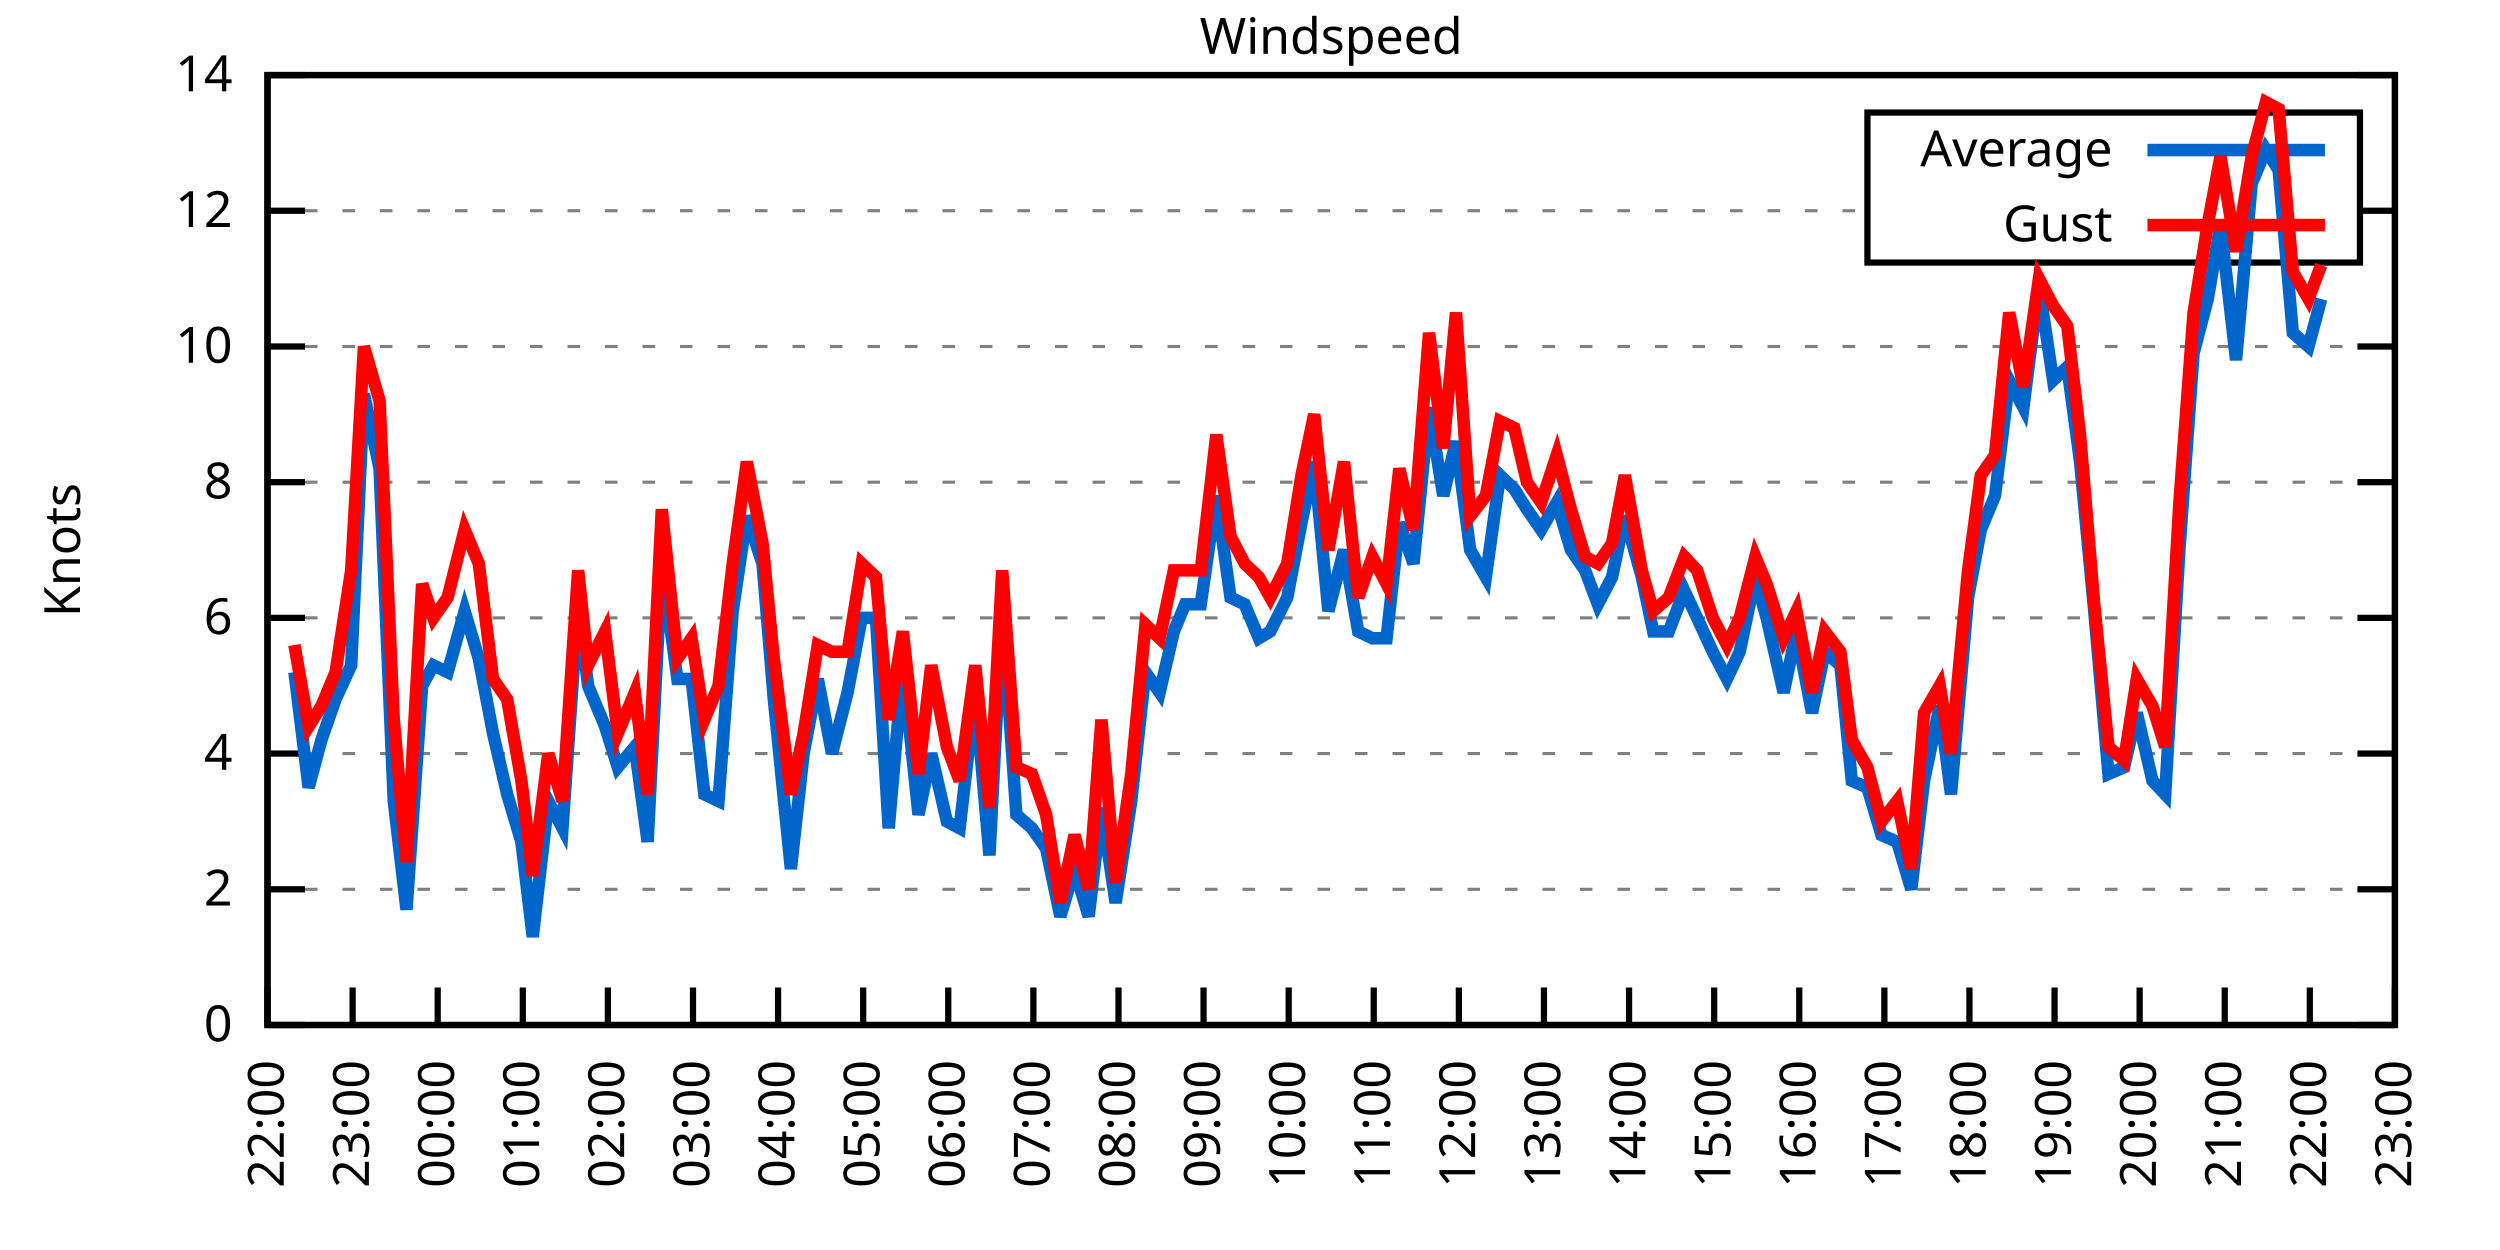
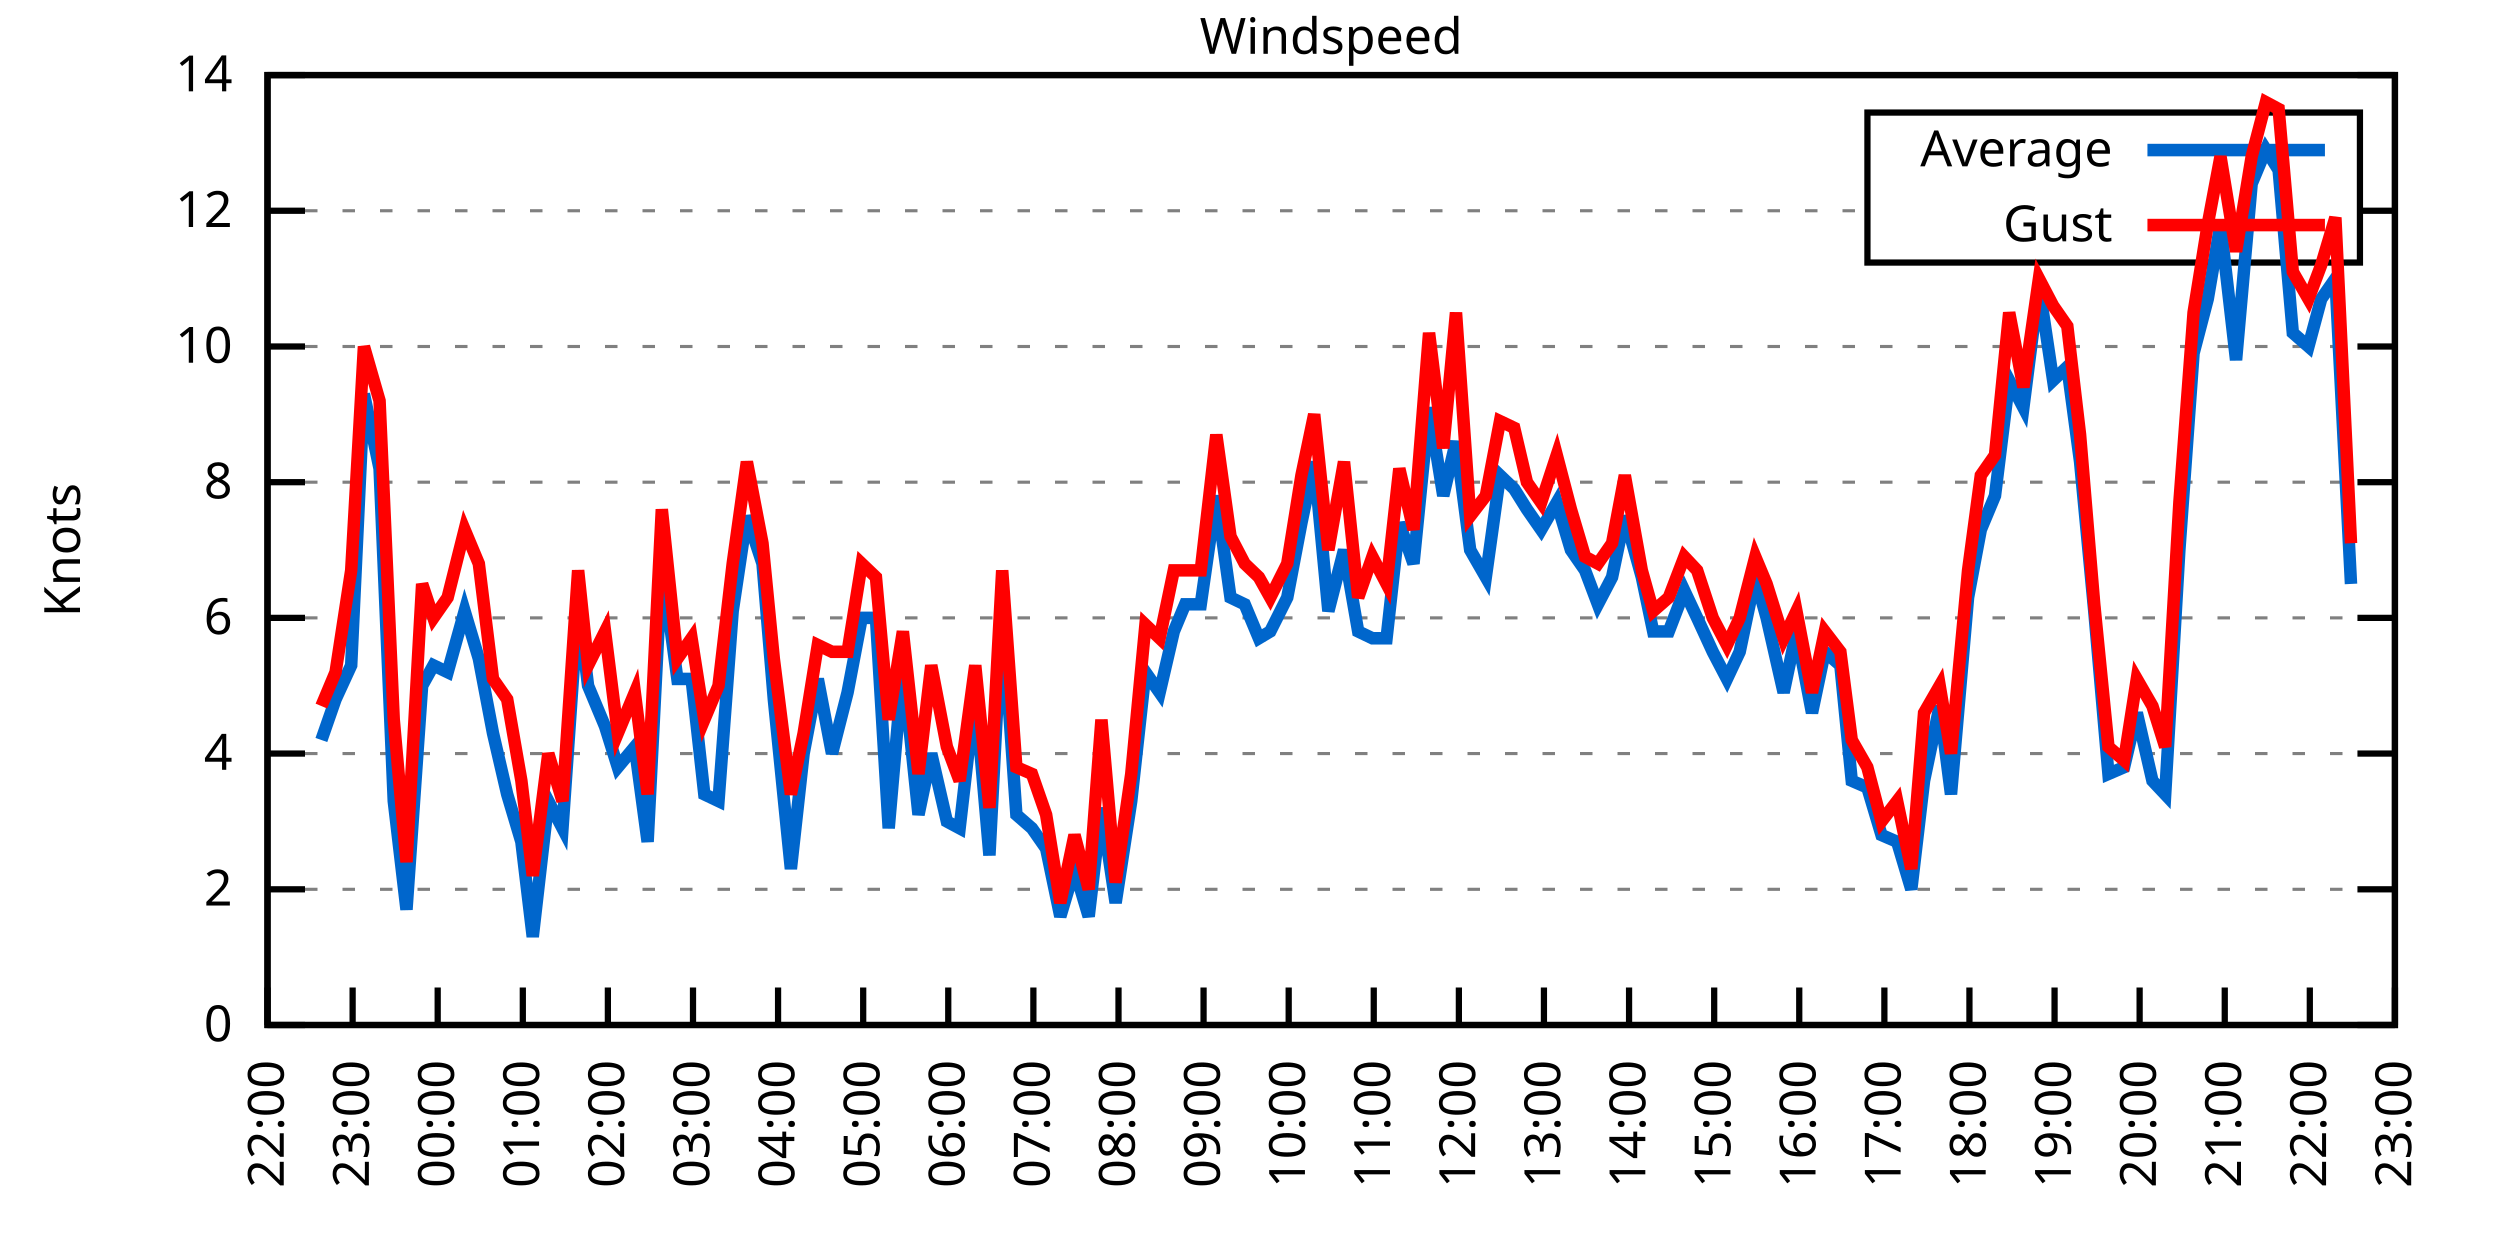
<svg xmlns="http://www.w3.org/2000/svg" xmlns:xlink="http://www.w3.org/1999/xlink" width="400" height="200" viewBox="0 0 400 200">
  <g id="gnuplot_canvas">
    <rect x="0" y="0" width="400" height="200" fill="none" />
    <defs>
      <circle id="gpDot" r="0.5" stroke-width="0.5" stroke="currentColor" />
      <path id="gpPt0" stroke-width="0.333" stroke="currentColor" d="M-1,0 h2 M0,-1 v2" />
      <path id="gpPt1" stroke-width="0.333" stroke="currentColor" d="M-1,-1 L1,1 M1,-1 L-1,1" />
      <path id="gpPt2" stroke-width="0.333" stroke="currentColor" d="M-1,0 L1,0 M0,-1 L0,1 M-1,-1 L1,1 M-1,1 L1,-1" />
      <rect id="gpPt3" stroke-width="0.333" stroke="currentColor" x="-1" y="-1" width="2" height="2" />
      <rect id="gpPt4" stroke-width="0.333" stroke="currentColor" fill="currentColor" x="-1" y="-1" width="2" height="2" />
      <circle id="gpPt5" stroke-width="0.333" stroke="currentColor" cx="0" cy="0" r="1" />
      <use xlink:href="#gpPt5" id="gpPt6" fill="currentColor" stroke="none" />
      <path id="gpPt7" stroke-width="0.333" stroke="currentColor" d="M0,-1.33 L-1.33,0.67 L1.33,0.67 z" />
      <use xlink:href="#gpPt7" id="gpPt8" fill="currentColor" stroke="none" />
      <use xlink:href="#gpPt7" id="gpPt9" stroke="currentColor" transform="rotate(180)" />
      <use xlink:href="#gpPt9" id="gpPt10" fill="currentColor" stroke="none" />
      <use xlink:href="#gpPt3" id="gpPt11" stroke="currentColor" transform="rotate(45)" />
      <use xlink:href="#gpPt11" id="gpPt12" fill="currentColor" stroke="none" />
      <path id="gpPt13" stroke-width="0.333" stroke="currentColor" d="M0,1.330 L1.265,0.411 L0.782,-1.067 L-0.782,-1.076 L-1.265,0.411 z" />
      <use xlink:href="#gpPt13" id="gpPt14" fill="currentColor" stroke="none" />
      <filter id="textbox" filterUnits="objectBoundingBox" x="0" y="0" height="1" width="1">
        <feFlood flood-color="white" flood-opacity="1" result="bgnd" />
        <feComposite in="SourceGraphic" in2="bgnd" operator="atop" />
      </filter>
      <filter id="greybox" filterUnits="objectBoundingBox" x="0" y="0" height="1" width="1">
        <feFlood flood-color="lightgrey" flood-opacity="1" result="grey" />
        <feComposite in="SourceGraphic" in2="grey" operator="atop" />
      </filter>
    </defs>
    <g fill="none" color="white" stroke="currentColor" stroke-width="1.00" stroke-linecap="butt" stroke-linejoin="miter">
</g>
    <g fill="none" color="black" stroke="currentColor" stroke-width="1.00" stroke-linecap="butt" stroke-linejoin="miter">
      <g stroke="none" shape-rendering="crispEdges">
        <polygon fill="rgb(255, 255, 255)" points="42.80,164.00 383.18,164.00 383.18,12.02 42.80,12.02 " />
      </g>
    </g>
    <g fill="none" color="black" stroke="currentColor" stroke-width="1.00" stroke-linecap="butt" stroke-linejoin="miter">
</g>
    <g fill="none" color="black" stroke="black" stroke-width="0.50" stroke-linecap="butt" stroke-linejoin="miter">
</g>
    <g fill="none" color="gray" stroke="currentColor" stroke-width="0.50" stroke-linecap="butt" stroke-linejoin="miter">
      <path stroke="gray" stroke-dasharray="2,4" class="gridline" d="M42.80,164.00 L383.19,164.00  " />
    </g>
    <g fill="none" color="gray" stroke="gray" stroke-width="1.00" stroke-linecap="butt" stroke-linejoin="miter">
</g>
    <g fill="none" color="black" stroke="currentColor" stroke-width="1.00" stroke-linecap="butt" stroke-linejoin="miter">
      <path stroke="black" d="M42.80,164.00 L48.80,164.00 M383.19,164.00 L377.19,164.00  " />
      <g transform="translate(37.20,166.60)" stroke="none" fill="black" font-family="Sans" font-size="8.00" text-anchor="end">
        <text>
          <tspan font-family="Sans"> 0</tspan>
        </text>
      </g>
    </g>
    <g fill="none" color="black" stroke="currentColor" stroke-width="1.00" stroke-linecap="butt" stroke-linejoin="miter">
</g>
    <g fill="none" color="black" stroke="black" stroke-width="0.50" stroke-linecap="butt" stroke-linejoin="miter">
</g>
    <g fill="none" color="gray" stroke="currentColor" stroke-width="0.50" stroke-linecap="butt" stroke-linejoin="miter">
      <path stroke="gray" stroke-dasharray="2,4" class="gridline" d="M42.80,142.29 L383.19,142.29  " />
    </g>
    <g fill="none" color="gray" stroke="gray" stroke-width="1.00" stroke-linecap="butt" stroke-linejoin="miter">
</g>
    <g fill="none" color="black" stroke="currentColor" stroke-width="1.00" stroke-linecap="butt" stroke-linejoin="miter">
      <path stroke="black" d="M42.80,142.29 L48.80,142.29 M383.19,142.29 L377.19,142.29  " />
      <g transform="translate(37.20,144.89)" stroke="none" fill="black" font-family="Sans" font-size="8.00" text-anchor="end">
        <text>
          <tspan font-family="Sans"> 2</tspan>
        </text>
      </g>
    </g>
    <g fill="none" color="black" stroke="currentColor" stroke-width="1.00" stroke-linecap="butt" stroke-linejoin="miter">
</g>
    <g fill="none" color="black" stroke="black" stroke-width="0.50" stroke-linecap="butt" stroke-linejoin="miter">
</g>
    <g fill="none" color="gray" stroke="currentColor" stroke-width="0.50" stroke-linecap="butt" stroke-linejoin="miter">
      <path stroke="gray" stroke-dasharray="2,4" class="gridline" d="M42.80,120.57 L383.19,120.57  " />
    </g>
    <g fill="none" color="gray" stroke="gray" stroke-width="1.00" stroke-linecap="butt" stroke-linejoin="miter">
</g>
    <g fill="none" color="black" stroke="currentColor" stroke-width="1.00" stroke-linecap="butt" stroke-linejoin="miter">
      <path stroke="black" d="M42.80,120.57 L48.80,120.57 M383.19,120.57 L377.19,120.57  " />
      <g transform="translate(37.20,123.17)" stroke="none" fill="black" font-family="Sans" font-size="8.00" text-anchor="end">
        <text>
          <tspan font-family="Sans"> 4</tspan>
        </text>
      </g>
    </g>
    <g fill="none" color="black" stroke="currentColor" stroke-width="1.00" stroke-linecap="butt" stroke-linejoin="miter">
</g>
    <g fill="none" color="black" stroke="black" stroke-width="0.50" stroke-linecap="butt" stroke-linejoin="miter">
</g>
    <g fill="none" color="gray" stroke="currentColor" stroke-width="0.50" stroke-linecap="butt" stroke-linejoin="miter">
      <path stroke="gray" stroke-dasharray="2,4" class="gridline" d="M42.80,98.86 L383.19,98.86  " />
    </g>
    <g fill="none" color="gray" stroke="gray" stroke-width="1.00" stroke-linecap="butt" stroke-linejoin="miter">
</g>
    <g fill="none" color="black" stroke="currentColor" stroke-width="1.00" stroke-linecap="butt" stroke-linejoin="miter">
      <path stroke="black" d="M42.80,98.86 L48.80,98.86 M383.19,98.86 L377.19,98.86  " />
      <g transform="translate(37.20,101.46)" stroke="none" fill="black" font-family="Sans" font-size="8.00" text-anchor="end">
        <text>
          <tspan font-family="Sans"> 6</tspan>
        </text>
      </g>
    </g>
    <g fill="none" color="black" stroke="currentColor" stroke-width="1.00" stroke-linecap="butt" stroke-linejoin="miter">
</g>
    <g fill="none" color="black" stroke="black" stroke-width="0.50" stroke-linecap="butt" stroke-linejoin="miter">
</g>
    <g fill="none" color="gray" stroke="currentColor" stroke-width="0.50" stroke-linecap="butt" stroke-linejoin="miter">
      <path stroke="gray" stroke-dasharray="2,4" class="gridline" d="M42.80,77.15 L383.19,77.15  " />
    </g>
    <g fill="none" color="gray" stroke="gray" stroke-width="1.00" stroke-linecap="butt" stroke-linejoin="miter">
</g>
    <g fill="none" color="black" stroke="currentColor" stroke-width="1.00" stroke-linecap="butt" stroke-linejoin="miter">
      <path stroke="black" d="M42.80,77.15 L48.80,77.15 M383.19,77.15 L377.19,77.15  " />
      <g transform="translate(37.20,79.75)" stroke="none" fill="black" font-family="Sans" font-size="8.00" text-anchor="end">
        <text>
          <tspan font-family="Sans"> 8</tspan>
        </text>
      </g>
    </g>
    <g fill="none" color="black" stroke="currentColor" stroke-width="1.00" stroke-linecap="butt" stroke-linejoin="miter">
</g>
    <g fill="none" color="black" stroke="black" stroke-width="0.50" stroke-linecap="butt" stroke-linejoin="miter">
</g>
    <g fill="none" color="gray" stroke="currentColor" stroke-width="0.50" stroke-linecap="butt" stroke-linejoin="miter">
      <path stroke="gray" stroke-dasharray="2,4" class="gridline" d="M42.80,55.44 L383.19,55.44  " />
    </g>
    <g fill="none" color="gray" stroke="gray" stroke-width="1.00" stroke-linecap="butt" stroke-linejoin="miter">
</g>
    <g fill="none" color="black" stroke="currentColor" stroke-width="1.00" stroke-linecap="butt" stroke-linejoin="miter">
      <path stroke="black" d="M42.80,55.44 L48.80,55.44 M383.19,55.44 L377.19,55.44  " />
      <g transform="translate(37.20,58.04)" stroke="none" fill="black" font-family="Sans" font-size="8.00" text-anchor="end">
        <text>
          <tspan font-family="Sans"> 10</tspan>
        </text>
      </g>
    </g>
    <g fill="none" color="black" stroke="currentColor" stroke-width="1.00" stroke-linecap="butt" stroke-linejoin="miter">
</g>
    <g fill="none" color="black" stroke="black" stroke-width="0.50" stroke-linecap="butt" stroke-linejoin="miter">
</g>
    <g fill="none" color="gray" stroke="currentColor" stroke-width="0.50" stroke-linecap="butt" stroke-linejoin="miter">
      <path stroke="gray" stroke-dasharray="2,4" class="gridline" d="M42.80,33.72 L298.79,33.72 M377.59,33.72 L383.19,33.72  " />
    </g>
    <g fill="none" color="gray" stroke="gray" stroke-width="1.00" stroke-linecap="butt" stroke-linejoin="miter">
</g>
    <g fill="none" color="black" stroke="currentColor" stroke-width="1.00" stroke-linecap="butt" stroke-linejoin="miter">
      <path stroke="black" d="M42.80,33.72 L48.80,33.72 M383.19,33.72 L377.19,33.72  " />
      <g transform="translate(37.20,36.32)" stroke="none" fill="black" font-family="Sans" font-size="8.00" text-anchor="end">
        <text>
          <tspan font-family="Sans"> 12</tspan>
        </text>
      </g>
    </g>
    <g fill="none" color="black" stroke="currentColor" stroke-width="1.00" stroke-linecap="butt" stroke-linejoin="miter">
</g>
    <g fill="none" color="black" stroke="black" stroke-width="0.50" stroke-linecap="butt" stroke-linejoin="miter">
</g>
    <g fill="none" color="gray" stroke="currentColor" stroke-width="0.50" stroke-linecap="butt" stroke-linejoin="miter">
      <path stroke="gray" stroke-dasharray="2,4" class="gridline" d="M42.80,12.01 L383.19,12.01  " />
    </g>
    <g fill="none" color="gray" stroke="gray" stroke-width="1.00" stroke-linecap="butt" stroke-linejoin="miter">
</g>
    <g fill="none" color="black" stroke="currentColor" stroke-width="1.00" stroke-linecap="butt" stroke-linejoin="miter">
      <path stroke="black" d="M42.80,12.01 L48.80,12.01 M383.19,12.01 L377.19,12.01  " />
      <g transform="translate(37.20,14.61)" stroke="none" fill="black" font-family="Sans" font-size="8.00" text-anchor="end">
        <text>
          <tspan font-family="Sans"> 14</tspan>
        </text>
      </g>
    </g>
    <g fill="none" color="black" stroke="currentColor" stroke-width="1.00" stroke-linecap="butt" stroke-linejoin="miter">
      <path stroke="black" d="M42.80,164.00 L42.80,158.00  " />
      <g transform="translate(45.40,169.60) rotate(270.00)" stroke="none" fill="black" font-family="Sans" font-size="8.00" text-anchor="end">
        <text>
          <tspan font-family="Sans">22:00</tspan>
        </text>
      </g>
    </g>
    <g fill="none" color="black" stroke="currentColor" stroke-width="1.00" stroke-linecap="butt" stroke-linejoin="miter">
      <path stroke="black" d="M56.42,164.00 L56.42,158.00  " />
      <g transform="translate(59.02,169.60) rotate(270.00)" stroke="none" fill="black" font-family="Sans" font-size="8.00" text-anchor="end">
        <text>
          <tspan font-family="Sans">23:00</tspan>
        </text>
      </g>
    </g>
    <g fill="none" color="black" stroke="currentColor" stroke-width="1.00" stroke-linecap="butt" stroke-linejoin="miter">
      <path stroke="black" d="M70.03,164.00 L70.03,158.00  " />
      <g transform="translate(72.63,169.60) rotate(270.00)" stroke="none" fill="black" font-family="Sans" font-size="8.00" text-anchor="end">
        <text>
          <tspan font-family="Sans">00:00</tspan>
        </text>
      </g>
    </g>
    <g fill="none" color="black" stroke="currentColor" stroke-width="1.00" stroke-linecap="butt" stroke-linejoin="miter">
      <path stroke="black" d="M83.65,164.00 L83.65,158.00  " />
      <g transform="translate(86.25,169.60) rotate(270.00)" stroke="none" fill="black" font-family="Sans" font-size="8.00" text-anchor="end">
        <text>
          <tspan font-family="Sans">01:00</tspan>
        </text>
      </g>
    </g>
    <g fill="none" color="black" stroke="currentColor" stroke-width="1.00" stroke-linecap="butt" stroke-linejoin="miter">
      <path stroke="black" d="M97.26,164.00 L97.26,158.00  " />
      <g transform="translate(99.86,169.60) rotate(270.00)" stroke="none" fill="black" font-family="Sans" font-size="8.00" text-anchor="end">
        <text>
          <tspan font-family="Sans">02:00</tspan>
        </text>
      </g>
    </g>
    <g fill="none" color="black" stroke="currentColor" stroke-width="1.00" stroke-linecap="butt" stroke-linejoin="miter">
      <path stroke="black" d="M110.88,164.00 L110.88,158.00  " />
      <g transform="translate(113.48,169.60) rotate(270.00)" stroke="none" fill="black" font-family="Sans" font-size="8.00" text-anchor="end">
        <text>
          <tspan font-family="Sans">03:00</tspan>
        </text>
      </g>
    </g>
    <g fill="none" color="black" stroke="currentColor" stroke-width="1.00" stroke-linecap="butt" stroke-linejoin="miter">
      <path stroke="black" d="M124.49,164.00 L124.49,158.00  " />
      <g transform="translate(127.09,169.60) rotate(270.00)" stroke="none" fill="black" font-family="Sans" font-size="8.00" text-anchor="end">
        <text>
          <tspan font-family="Sans">04:00</tspan>
        </text>
      </g>
    </g>
    <g fill="none" color="black" stroke="currentColor" stroke-width="1.00" stroke-linecap="butt" stroke-linejoin="miter">
      <path stroke="black" d="M138.11,164.00 L138.11,158.00  " />
      <g transform="translate(140.71,169.60) rotate(270.00)" stroke="none" fill="black" font-family="Sans" font-size="8.00" text-anchor="end">
        <text>
          <tspan font-family="Sans">05:00</tspan>
        </text>
      </g>
    </g>
    <g fill="none" color="black" stroke="currentColor" stroke-width="1.00" stroke-linecap="butt" stroke-linejoin="miter">
      <path stroke="black" d="M151.72,164.00 L151.72,158.00  " />
      <g transform="translate(154.32,169.60) rotate(270.00)" stroke="none" fill="black" font-family="Sans" font-size="8.00" text-anchor="end">
        <text>
          <tspan font-family="Sans">06:00</tspan>
        </text>
      </g>
    </g>
    <g fill="none" color="black" stroke="currentColor" stroke-width="1.00" stroke-linecap="butt" stroke-linejoin="miter">
      <path stroke="black" d="M165.34,164.00 L165.34,158.00  " />
      <g transform="translate(167.94,169.60) rotate(270.00)" stroke="none" fill="black" font-family="Sans" font-size="8.00" text-anchor="end">
        <text>
          <tspan font-family="Sans">07:00</tspan>
        </text>
      </g>
    </g>
    <g fill="none" color="black" stroke="currentColor" stroke-width="1.00" stroke-linecap="butt" stroke-linejoin="miter">
      <path stroke="black" d="M178.96,164.00 L178.96,158.00  " />
      <g transform="translate(181.56,169.60) rotate(270.00)" stroke="none" fill="black" font-family="Sans" font-size="8.00" text-anchor="end">
        <text>
          <tspan font-family="Sans">08:00</tspan>
        </text>
      </g>
    </g>
    <g fill="none" color="black" stroke="currentColor" stroke-width="1.00" stroke-linecap="butt" stroke-linejoin="miter">
      <path stroke="black" d="M192.57,164.00 L192.57,158.00  " />
      <g transform="translate(195.17,169.60) rotate(270.00)" stroke="none" fill="black" font-family="Sans" font-size="8.00" text-anchor="end">
        <text>
          <tspan font-family="Sans">09:00</tspan>
        </text>
      </g>
    </g>
    <g fill="none" color="black" stroke="currentColor" stroke-width="1.00" stroke-linecap="butt" stroke-linejoin="miter">
      <path stroke="black" d="M206.19,164.00 L206.19,158.00  " />
      <g transform="translate(208.79,169.60) rotate(270.00)" stroke="none" fill="black" font-family="Sans" font-size="8.00" text-anchor="end">
        <text>
          <tspan font-family="Sans">10:00</tspan>
        </text>
      </g>
    </g>
    <g fill="none" color="black" stroke="currentColor" stroke-width="1.00" stroke-linecap="butt" stroke-linejoin="miter">
      <path stroke="black" d="M219.80,164.00 L219.80,158.00  " />
      <g transform="translate(222.40,169.60) rotate(270.00)" stroke="none" fill="black" font-family="Sans" font-size="8.00" text-anchor="end">
        <text>
          <tspan font-family="Sans">11:00</tspan>
        </text>
      </g>
    </g>
    <g fill="none" color="black" stroke="currentColor" stroke-width="1.00" stroke-linecap="butt" stroke-linejoin="miter">
      <path stroke="black" d="M233.42,164.00 L233.42,158.00  " />
      <g transform="translate(236.02,169.60) rotate(270.00)" stroke="none" fill="black" font-family="Sans" font-size="8.00" text-anchor="end">
        <text>
          <tspan font-family="Sans">12:00</tspan>
        </text>
      </g>
    </g>
    <g fill="none" color="black" stroke="currentColor" stroke-width="1.00" stroke-linecap="butt" stroke-linejoin="miter">
      <path stroke="black" d="M247.03,164.00 L247.03,158.00  " />
      <g transform="translate(249.63,169.60) rotate(270.00)" stroke="none" fill="black" font-family="Sans" font-size="8.00" text-anchor="end">
        <text>
          <tspan font-family="Sans">13:00</tspan>
        </text>
      </g>
    </g>
    <g fill="none" color="black" stroke="currentColor" stroke-width="1.00" stroke-linecap="butt" stroke-linejoin="miter">
      <path stroke="black" d="M260.65,164.00 L260.65,158.00  " />
      <g transform="translate(263.25,169.60) rotate(270.00)" stroke="none" fill="black" font-family="Sans" font-size="8.00" text-anchor="end">
        <text>
          <tspan font-family="Sans">14:00</tspan>
        </text>
      </g>
    </g>
    <g fill="none" color="black" stroke="currentColor" stroke-width="1.00" stroke-linecap="butt" stroke-linejoin="miter">
      <path stroke="black" d="M274.27,164.00 L274.27,158.00  " />
      <g transform="translate(276.87,169.60) rotate(270.00)" stroke="none" fill="black" font-family="Sans" font-size="8.00" text-anchor="end">
        <text>
          <tspan font-family="Sans">15:00</tspan>
        </text>
      </g>
    </g>
    <g fill="none" color="black" stroke="currentColor" stroke-width="1.00" stroke-linecap="butt" stroke-linejoin="miter">
      <path stroke="black" d="M287.88,164.00 L287.88,158.00  " />
      <g transform="translate(290.48,169.60) rotate(270.00)" stroke="none" fill="black" font-family="Sans" font-size="8.00" text-anchor="end">
        <text>
          <tspan font-family="Sans">16:00</tspan>
        </text>
      </g>
    </g>
    <g fill="none" color="black" stroke="currentColor" stroke-width="1.00" stroke-linecap="butt" stroke-linejoin="miter">
      <path stroke="black" d="M301.50,164.00 L301.50,158.00  " />
      <g transform="translate(304.10,169.60) rotate(270.00)" stroke="none" fill="black" font-family="Sans" font-size="8.00" text-anchor="end">
        <text>
          <tspan font-family="Sans">17:00</tspan>
        </text>
      </g>
    </g>
    <g fill="none" color="black" stroke="currentColor" stroke-width="1.00" stroke-linecap="butt" stroke-linejoin="miter">
      <path stroke="black" d="M315.11,164.00 L315.11,158.00  " />
      <g transform="translate(317.71,169.60) rotate(270.00)" stroke="none" fill="black" font-family="Sans" font-size="8.00" text-anchor="end">
        <text>
          <tspan font-family="Sans">18:00</tspan>
        </text>
      </g>
    </g>
    <g fill="none" color="black" stroke="currentColor" stroke-width="1.00" stroke-linecap="butt" stroke-linejoin="miter">
      <path stroke="black" d="M328.73,164.00 L328.73,158.00  " />
      <g transform="translate(331.33,169.60) rotate(270.00)" stroke="none" fill="black" font-family="Sans" font-size="8.00" text-anchor="end">
        <text>
          <tspan font-family="Sans">19:00</tspan>
        </text>
      </g>
    </g>
    <g fill="none" color="black" stroke="currentColor" stroke-width="1.00" stroke-linecap="butt" stroke-linejoin="miter">
      <path stroke="black" d="M342.34,164.00 L342.34,158.00  " />
      <g transform="translate(344.94,169.60) rotate(270.00)" stroke="none" fill="black" font-family="Sans" font-size="8.00" text-anchor="end">
        <text>
          <tspan font-family="Sans">20:00</tspan>
        </text>
      </g>
    </g>
    <g fill="none" color="black" stroke="currentColor" stroke-width="1.00" stroke-linecap="butt" stroke-linejoin="miter">
      <path stroke="black" d="M355.96,164.00 L355.96,158.00  " />
      <g transform="translate(358.56,169.60) rotate(270.00)" stroke="none" fill="black" font-family="Sans" font-size="8.00" text-anchor="end">
        <text>
          <tspan font-family="Sans">21:00</tspan>
        </text>
      </g>
    </g>
    <g fill="none" color="black" stroke="currentColor" stroke-width="1.00" stroke-linecap="butt" stroke-linejoin="miter">
      <path stroke="black" d="M369.57,164.00 L369.57,158.00  " />
      <g transform="translate(372.17,169.60) rotate(270.00)" stroke="none" fill="black" font-family="Sans" font-size="8.00" text-anchor="end">
        <text>
          <tspan font-family="Sans">22:00</tspan>
        </text>
      </g>
    </g>
    <g fill="none" color="black" stroke="currentColor" stroke-width="1.00" stroke-linecap="butt" stroke-linejoin="miter">
      <path stroke="black" d="M383.19,164.00 L383.19,158.00  " />
      <g transform="translate(385.79,169.60) rotate(270.00)" stroke="none" fill="black" font-family="Sans" font-size="8.00" text-anchor="end">
        <text>
          <tspan font-family="Sans">23:00</tspan>
        </text>
      </g>
    </g>
    <g fill="none" color="black" stroke="currentColor" stroke-width="1.00" stroke-linecap="butt" stroke-linejoin="miter">
</g>
    <g fill="none" color="black" stroke="currentColor" stroke-width="1.00" stroke-linecap="butt" stroke-linejoin="miter">
      <path stroke="black" d="M42.80,12.01 L42.80,164.00 L383.19,164.00 L383.19,12.01 L42.80,12.01 Z  " />
    </g>
    <g fill="none" color="black" stroke="currentColor" stroke-width="1.00" stroke-linecap="butt" stroke-linejoin="miter">
</g>
    <g fill="none" color="black" stroke="currentColor" stroke-width="1.00" stroke-linecap="butt" stroke-linejoin="miter">
      <path stroke="black" d="M298.79,42.01 L298.79,18.01 L377.59,18.01 L377.59,42.01 L298.79,42.01 Z  " />
    </g>
    <g id="Windspeed_plot_1">
      <g fill="none" color="white" stroke="black" stroke-width="2.00" stroke-linecap="butt" stroke-linejoin="miter">
</g>
      <g fill="none" color="black" stroke="currentColor" stroke-width="2.00" stroke-linecap="butt" stroke-linejoin="miter">
        <g transform="translate(337.99,26.61)" stroke="none" fill="black" font-family="Sans" font-size="8.00" text-anchor="end">
          <text>
            <tspan font-family="Sans">Average</tspan>
          </text>
        </g>
      </g>
      <g fill="none" color="black" stroke="currentColor" stroke-width="2.00" stroke-linecap="butt" stroke-linejoin="miter">
-         <path stroke="rgb(  0, 102, 204)" d="M343.59,24.01 L371.99,24.01 M47.11,107.55 L49.38,126.00 L51.42,118.40 L53.69,111.89 L56.19,106.46 L58.23,63.04   L60.73,74.98 L63.00,128.17 L65.04,145.54 L67.54,109.72 L69.35,106.46 L71.62,107.55 L74.34,97.78 L76.61,105.38   L78.88,117.32 L81.15,127.09 L83.42,134.69 L85.24,149.89 L87.73,128.17 L90.00,132.52 L92.50,96.69 L94.09,109.72   L96.81,116.23 L98.85,122.75 L101.57,119.49 L103.62,134.69 L105.89,90.18 L108.38,108.63 L110.65,108.63 L112.69,127.09   L114.96,128.17 L117.23,97.78 L119.50,82.58 L122.00,90.18 L123.81,111.89 L126.54,139.03 L128.58,120.57 L130.85,108.63   L133.12,120.57 L135.61,110.80 L137.88,98.86 L140.15,98.86 L142.19,132.52 L144.46,106.46 L146.96,130.35 L149.00,120.57   L151.50,131.43 L153.54,132.52 L156.04,110.80 L158.31,136.86 L160.35,97.78 L162.62,130.35 L165.11,132.52 L167.38,135.77   L169.65,146.63 L171.92,139.03 L174.19,146.63 L176.23,129.26 L178.50,144.46 L181.00,128.17 L183.27,107.55 L185.54,110.80   L187.81,101.03 L189.62,96.69 L192.12,96.69 L194.61,79.32 L196.88,95.60 L199.15,96.69 L201.42,102.12 L203.24,101.03   L205.96,95.60 L208.23,83.66 L210.27,73.89 L212.54,97.78 L215.04,88.00 L217.31,101.03 L219.58,102.12 L221.85,102.12   L223.89,83.66 L226.16,90.18 L228.65,65.21 L230.92,79.32 L232.96,70.63 L235.23,88.00 L237.73,92.35 L240.00,76.06   L242.27,78.23 L244.31,81.49 L246.58,84.75 L249.08,80.41 L251.35,88.00 L253.61,91.26 L255.66,96.69 L257.93,92.35   L259.97,82.58 L262.69,92.35 L264.51,101.03 L267.00,101.03 L269.50,94.52 L271.54,98.86 L274.04,104.29 L276.31,108.63   L278.35,104.29 L280.85,92.35 L282.66,98.86 L285.38,110.80 L287.43,101.03 L289.92,114.06 L291.97,104.29 L294.46,106.46   L296.28,124.92 L298.77,126.00 L301.04,133.60 L303.54,134.69 L305.81,142.29 L307.85,124.92 L310.35,112.97 L312.16,127.09   L314.89,95.60 L316.93,84.75 L319.20,79.32 L321.47,60.86 L323.74,65.21 L326.23,45.66 L328.50,60.86 L330.77,58.69   L332.81,73.89 L335.08,97.78 L337.35,123.83 L339.85,122.75 L341.89,114.06 L344.39,124.92 L346.43,127.09 L348.70,88.00   L350.97,56.52 L353.24,47.84 L355.28,35.89 L357.77,57.61 L360.27,29.38 L362.54,23.95 L364.58,27.21 L366.85,53.26   L369.35,55.44 L371.39,47.84  " />
+         <path stroke="rgb(  0, 102, 204)" d="M343.59,24.01 L371.99,24.01 M51.42,118.40 L53.69,111.89 L56.19,106.46 L58.23,63.04 L60.73,74.98 L63.00,128.17   L65.04,145.54 L67.54,109.72 L69.35,106.46 L71.62,107.55 L74.34,97.78 L76.61,105.38 L78.88,117.32 L81.15,127.09   L83.42,134.69 L85.24,149.89 L87.73,128.17 L90.00,132.52 L92.50,96.69 L94.09,109.72 L96.81,116.23 L98.85,122.75   L101.57,119.49 L103.62,134.69 L105.89,90.18 L108.38,108.63 L110.65,108.63 L112.69,127.09 L114.96,128.17 L117.23,97.78   L119.50,82.58 L122.00,90.18 L123.81,111.89 L126.54,139.03 L128.58,120.57 L130.85,108.63 L133.12,120.57 L135.61,110.80   L137.88,98.86 L140.15,98.86 L142.19,132.52 L144.46,106.46 L146.96,130.35 L149.00,120.57 L151.50,131.43 L153.54,132.52   L156.04,110.80 L158.31,136.86 L160.35,97.78 L162.62,130.35 L165.11,132.52 L167.38,135.77 L169.65,146.63 L171.92,139.03   L174.19,146.63 L176.23,129.26 L178.50,144.46 L181.00,128.17 L183.27,107.55 L185.54,110.80 L187.81,101.03 L189.62,96.69   L192.12,96.69 L194.61,79.32 L196.88,95.60 L199.15,96.69 L201.42,102.12 L203.24,101.03 L205.96,95.60 L208.23,83.66   L210.27,73.89 L212.54,97.78 L215.04,88.00 L217.31,101.03 L219.58,102.12 L221.85,102.12 L223.89,83.66 L226.16,90.18   L228.65,65.21 L230.92,79.32 L232.96,70.63 L235.23,88.00 L237.73,92.35 L240.00,76.06 L242.27,78.23 L244.31,81.49   L246.58,84.75 L249.08,80.41 L251.35,88.00 L253.61,91.26 L255.66,96.69 L257.93,92.35 L259.97,82.58 L262.69,92.35   L264.51,101.03 L267.00,101.03 L269.50,94.52 L271.54,98.86 L274.04,104.29 L276.31,108.63 L278.35,104.29 L280.85,92.35   L282.66,98.86 L285.38,110.80 L287.43,101.03 L289.92,114.06 L291.97,104.29 L294.46,106.46 L296.28,124.92 L298.77,126.00   L301.04,133.60 L303.54,134.69 L305.81,142.29 L307.85,124.92 L310.35,112.97 L312.16,127.09 L314.89,95.60 L316.93,84.75   L319.20,79.32 L321.47,60.86 L323.74,65.21 L326.23,45.66 L328.50,60.86 L330.77,58.69 L332.81,73.89 L335.08,97.78   L337.35,123.83 L339.85,122.75 L341.89,114.06 L344.39,124.92 L346.43,127.09 L348.70,88.00 L350.97,56.52 L353.24,47.84   L355.28,35.89 L357.77,57.61 L360.27,29.38 L362.54,23.95 L364.58,27.21 L366.85,53.26 L369.35,55.44 L371.39,47.84   L373.66,44.58 L376.16,93.43  " />
      </g>
    </g>
    <g id="Windspeed_plot_2">
      <g fill="none" color="black" stroke="currentColor" stroke-width="2.00" stroke-linecap="butt" stroke-linejoin="miter">
        <g transform="translate(337.99,38.61)" stroke="none" fill="black" font-family="Sans" font-size="8.00" text-anchor="end">
          <text>
            <tspan font-family="Sans">Gust</tspan>
          </text>
        </g>
      </g>
      <g fill="none" color="black" stroke="currentColor" stroke-width="2.00" stroke-linecap="butt" stroke-linejoin="miter">
-         <path stroke="rgb(255,   0,   0)" d="M343.59,36.01 L371.99,36.01 M47.11,103.20 L49.38,116.23 L51.42,112.97 L53.69,107.55 L56.19,91.26 L58.23,55.44   L60.73,64.12 L63.00,115.15 L65.04,137.94 L67.54,93.43 L69.35,98.86 L71.62,95.60 L74.34,84.75 L76.61,90.18   L78.88,108.63 L81.15,111.89 L83.42,124.92 L85.24,140.12 L87.73,120.57 L90.00,128.17 L92.50,91.26 L94.09,106.46   L96.81,101.03 L98.85,117.32 L101.57,110.80 L103.62,127.09 L105.89,81.49 L108.38,105.38 L110.65,102.12 L112.69,115.15   L114.96,109.72 L117.23,90.18 L119.50,73.89 L122.00,86.92 L123.81,105.38 L126.54,127.09 L128.58,117.32 L130.85,103.20   L133.12,104.29 L135.61,104.29 L137.88,90.18 L140.15,92.35 L142.19,115.15 L144.46,101.03 L146.96,123.83 L149.00,106.46   L151.50,119.49 L153.54,124.92 L156.04,106.46 L158.31,129.26 L160.35,91.26 L162.62,122.75 L165.11,123.83 L167.38,130.35   L169.65,144.46 L171.92,133.60 L174.19,142.29 L176.23,115.15 L178.50,141.20 L181.00,123.83 L183.27,99.95 L185.54,102.12   L187.81,91.26 L189.62,91.26 L192.12,91.26 L194.61,69.55 L196.88,85.83 L199.15,90.18 L201.42,92.35 L203.24,95.60   L205.96,90.18 L208.23,76.06 L210.27,66.29 L212.54,88.00 L215.04,73.89 L217.31,95.60 L219.58,89.09 L221.85,93.43   L223.89,74.98 L226.16,84.75 L228.65,53.26 L230.92,71.72 L232.96,50.01 L235.23,82.58 L237.73,79.32 L240.00,67.38   L242.27,68.46 L244.31,77.15 L246.58,80.41 L249.08,72.81 L251.35,81.49 L253.61,89.09 L255.66,90.18 L257.93,86.92   L259.97,76.06 L262.69,91.26 L264.51,97.78 L267.00,95.60 L269.50,89.09 L271.54,91.26 L274.04,98.86 L276.31,103.20   L278.35,98.86 L280.85,89.09 L282.66,93.43 L285.38,102.12 L287.43,97.78 L289.92,110.80 L291.97,101.03 L294.46,104.29   L296.28,118.40 L298.77,122.75 L301.04,131.43 L303.54,128.17 L305.81,139.03 L307.85,114.06 L310.35,109.72 L312.16,120.57   L314.89,91.26 L316.93,76.06 L319.20,72.81 L321.47,50.01 L323.74,61.95 L326.23,44.58 L328.50,48.92 L330.77,52.18   L332.81,69.55 L335.08,96.69 L337.35,119.49 L339.85,121.66 L341.89,108.63 L344.39,112.97 L346.43,119.49 L348.70,80.41   L350.97,50.01 L353.24,35.89 L355.28,25.04 L357.77,40.24 L360.27,25.04 L362.54,16.35 L364.58,17.44 L366.85,43.49   L369.35,47.84 L371.39,42.41  " />
+         <path stroke="rgb(255,   0,   0)" d="M343.59,36.01 L371.99,36.01 M51.42,112.97 L53.69,107.55 L56.19,91.26 L58.23,55.44 L60.73,64.12 L63.00,115.15   L65.04,137.94 L67.54,93.43 L69.35,98.86 L71.62,95.60 L74.34,84.75 L76.61,90.18 L78.88,108.63 L81.15,111.89   L83.42,124.92 L85.24,140.12 L87.73,120.57 L90.00,128.17 L92.50,91.26 L94.09,106.46 L96.81,101.03 L98.85,117.32   L101.57,110.80 L103.62,127.09 L105.89,81.49 L108.38,105.38 L110.65,102.12 L112.69,115.15 L114.96,109.72 L117.23,90.18   L119.50,73.89 L122.00,86.92 L123.81,105.38 L126.54,127.09 L128.58,117.32 L130.85,103.20 L133.12,104.29 L135.61,104.29   L137.88,90.18 L140.15,92.35 L142.19,115.15 L144.46,101.03 L146.96,123.83 L149.00,106.46 L151.50,119.49 L153.54,124.92   L156.04,106.46 L158.31,129.26 L160.35,91.26 L162.62,122.75 L165.11,123.83 L167.38,130.35 L169.65,144.46 L171.92,133.60   L174.19,142.29 L176.23,115.15 L178.50,141.20 L181.00,123.83 L183.27,99.95 L185.54,102.12 L187.81,91.26 L189.62,91.26   L192.12,91.26 L194.61,69.55 L196.88,85.83 L199.15,90.18 L201.42,92.35 L203.24,95.60 L205.96,90.18 L208.23,76.06   L210.27,66.29 L212.54,88.00 L215.04,73.89 L217.31,95.60 L219.58,89.09 L221.85,93.43 L223.89,74.98 L226.16,84.75   L228.65,53.26 L230.92,71.72 L232.96,50.01 L235.23,82.58 L237.73,79.32 L240.00,67.38 L242.27,68.46 L244.31,77.15   L246.58,80.41 L249.08,72.81 L251.35,81.49 L253.61,89.09 L255.66,90.18 L257.93,86.92 L259.97,76.06 L262.69,91.26   L264.51,97.78 L267.00,95.60 L269.50,89.09 L271.54,91.26 L274.04,98.86 L276.31,103.20 L278.35,98.86 L280.85,89.09   L282.66,93.43 L285.38,102.12 L287.43,97.78 L289.92,110.80 L291.97,101.03 L294.46,104.29 L296.28,118.40 L298.77,122.75   L301.04,131.43 L303.54,128.17 L305.81,139.03 L307.85,114.06 L310.35,109.72 L312.16,120.57 L314.89,91.26 L316.93,76.06   L319.20,72.81 L321.47,50.01 L323.74,61.95 L326.23,44.58 L328.50,48.92 L330.77,52.18 L332.81,69.55 L335.08,96.69   L337.35,119.49 L339.85,121.66 L341.89,108.63 L344.39,112.97 L346.43,119.49 L348.70,80.41 L350.97,50.01 L353.24,35.89   L355.28,25.04 L357.77,40.24 L360.27,25.04 L362.54,16.35 L364.58,17.44 L366.85,43.49 L369.35,47.84 L371.39,42.41   L373.66,34.81 L376.16,86.92  " />
      </g>
    </g>
    <g fill="none" color="black" stroke="currentColor" stroke-width="2.00" stroke-linecap="butt" stroke-linejoin="miter">
</g>
    <g fill="none" color="black" stroke="black" stroke-width="1.00" stroke-linecap="butt" stroke-linejoin="miter">
</g>
    <g fill="none" color="black" stroke="currentColor" stroke-width="1.00" stroke-linecap="butt" stroke-linejoin="miter">
      <path stroke="black" d="M42.80,12.01 L42.80,164.00 L383.19,164.00 L383.19,12.01 L42.80,12.01 Z  " />
      <g transform="translate(12.80,88.01) rotate(270.00)" stroke="none" fill="black" font-family="Sans" font-size="8.00" text-anchor="middle">
        <text>
          <tspan font-family="Sans">Knots</tspan>
        </text>
      </g>
    </g>
    <g fill="none" color="black" stroke="currentColor" stroke-width="1.00" stroke-linecap="butt" stroke-linejoin="miter">
</g>
    <g fill="none" color="black" stroke="currentColor" stroke-width="1.00" stroke-linecap="butt" stroke-linejoin="miter">
      <g transform="translate(212.99,8.61)" stroke="none" fill="black" font-family="Sans" font-size="8.00" text-anchor="middle">
        <text>
          <tspan font-family="Sans">Windspeed</tspan>
        </text>
      </g>
    </g>
    <g fill="none" color="black" stroke="currentColor" stroke-width="1.00" stroke-linecap="butt" stroke-linejoin="miter">
</g>
  </g>
</svg>
